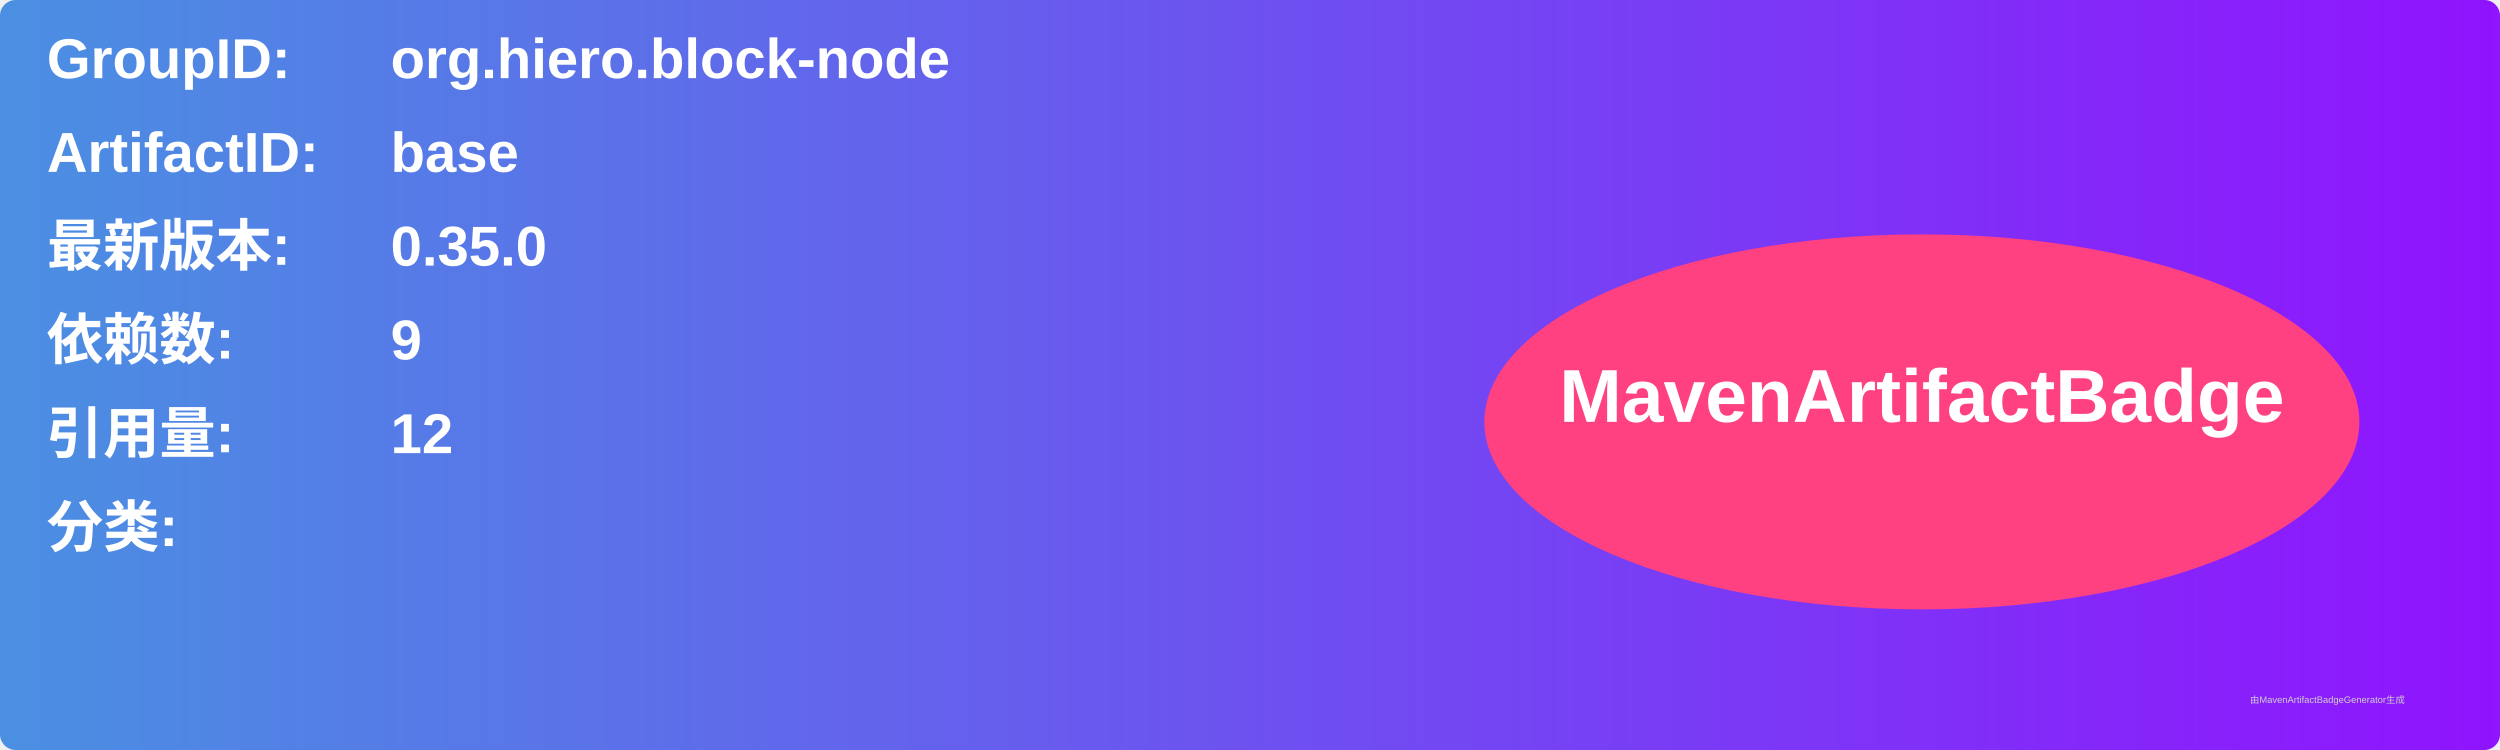
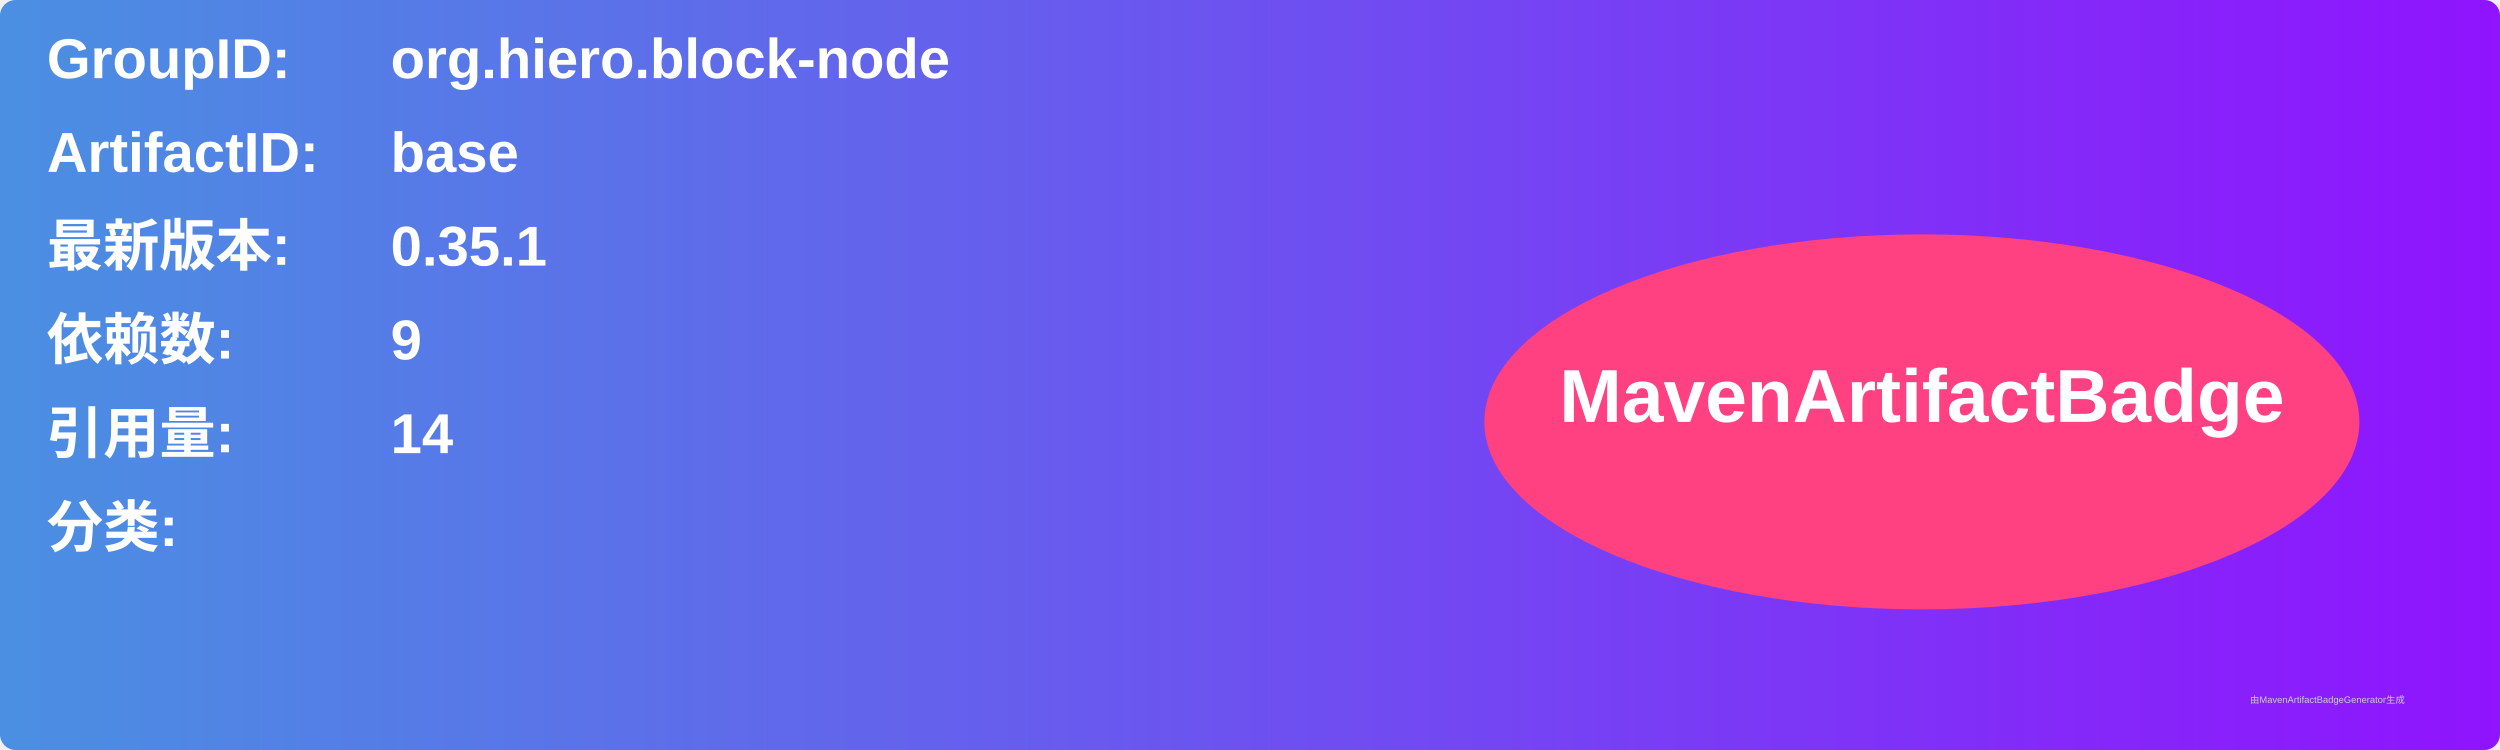
<svg xmlns="http://www.w3.org/2000/svg" width="800" height="240" viewBox="0 0 800 240">
  <linearGradient id="grad" x1="0%" y1="0%" x2="100%" y2="0%">
    <stop offset="0%" stop-color="#4a90e2" />
    <stop offset="100%" stop-color="#9013fe" />
  </linearGradient>
  <rect width="100%" height="100%" rx="5" ry="5" fill="url(#grad)" />
  <g transform="translate(15, 15)">
    <text x="0" y="10" font-family="Arial" font-size="18" fill="white" font-weight="bold" width="260">GroupID:</text>
    <text x="110" y="10" font-family="Arial" font-size="18" fill="white" font-weight="bold" width="460">org.hiero.block-node</text>
    <text x="0" y="40" font-family="Arial" font-size="18" fill="white" font-weight="bold" width="260">ArtifactID:</text>
    <text x="110" y="40" font-family="Arial" font-size="18" fill="white" font-weight="bold" width="460">base</text>
    <text x="0" y="70" font-family="Arial" font-size="18" fill="white" font-weight="bold">最新版本:</text>
    <text x="110" y="70" font-family="Arial" font-size="18" fill="white" font-weight="bold">
-       <tspan font-weight="bold">0.35.0</tspan>
+       <tspan font-weight="bold">0.35.1</tspan>
    </text>
    <text x="0" y="100" font-family="Arial" font-size="18" fill="white" font-weight="bold">依赖数: </text>
    <text x="110" y="100" font-family="Arial" font-size="18" fill="white">
      <tspan font-weight="bold">9</tspan>
    </text>
    <text x="0" y="130" font-family="Arial" font-size="18" fill="white" font-weight="bold">引用量: </text>
    <text x="110" y="130" font-family="Arial" font-size="18" fill="white">
-       <tspan font-weight="bold">12</tspan>
+       <tspan font-weight="bold">14</tspan>
    </text>
    <text x="0" y="160" font-family="Arial" font-size="18" fill="white" font-weight="bold">分类:</text>
    <text x="10" y="190" font-family="Arial" font-size="10" fill="white">
      <tspan font-weight="bold" />
    </text>
    <ellipse cx="600" cy="120" rx="140" ry="60" fill="#ff4081" />
    <text x="600" y="120" text-anchor="middle" font-family="Arial" font-size="24" fill="white" font-weight="bold">MavenArtifactBadge</text>
  </g>
  <text x="720" y="225" font-family="Arial" font-size="3" fill="#d0d0d0">由MavenArtifactBadgeGenerator生成</text>
</svg>
